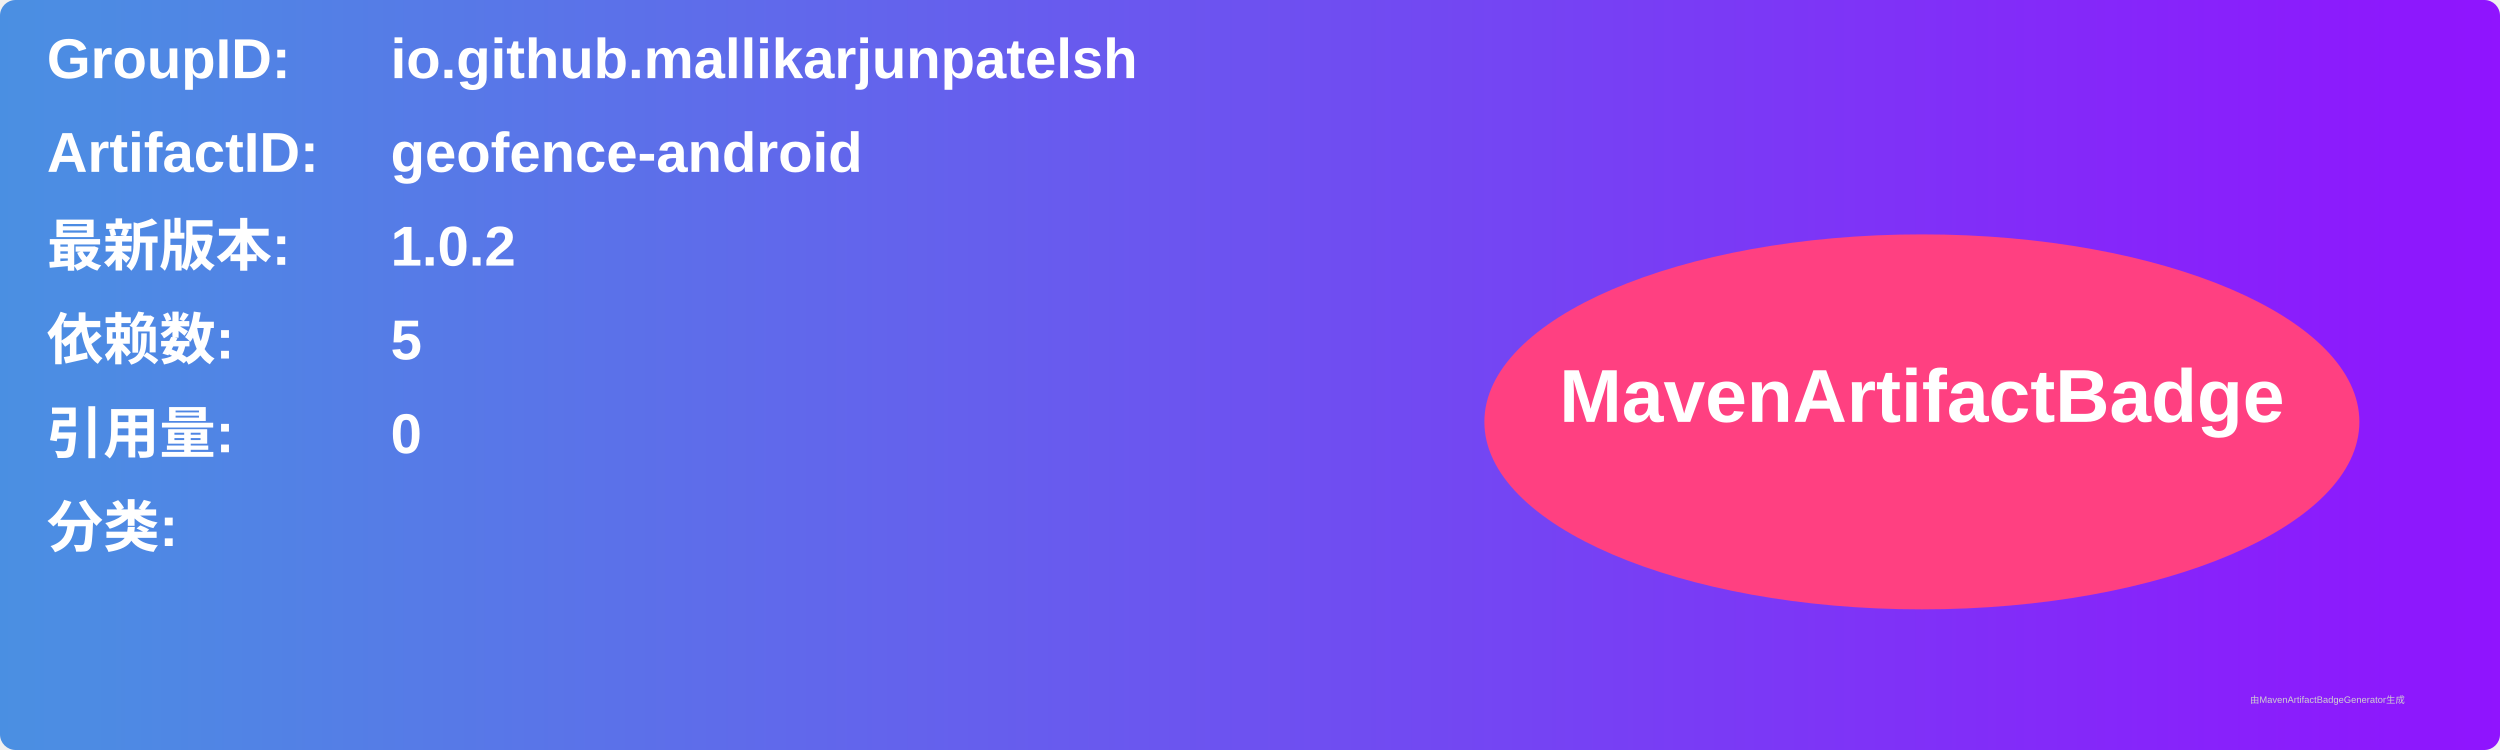
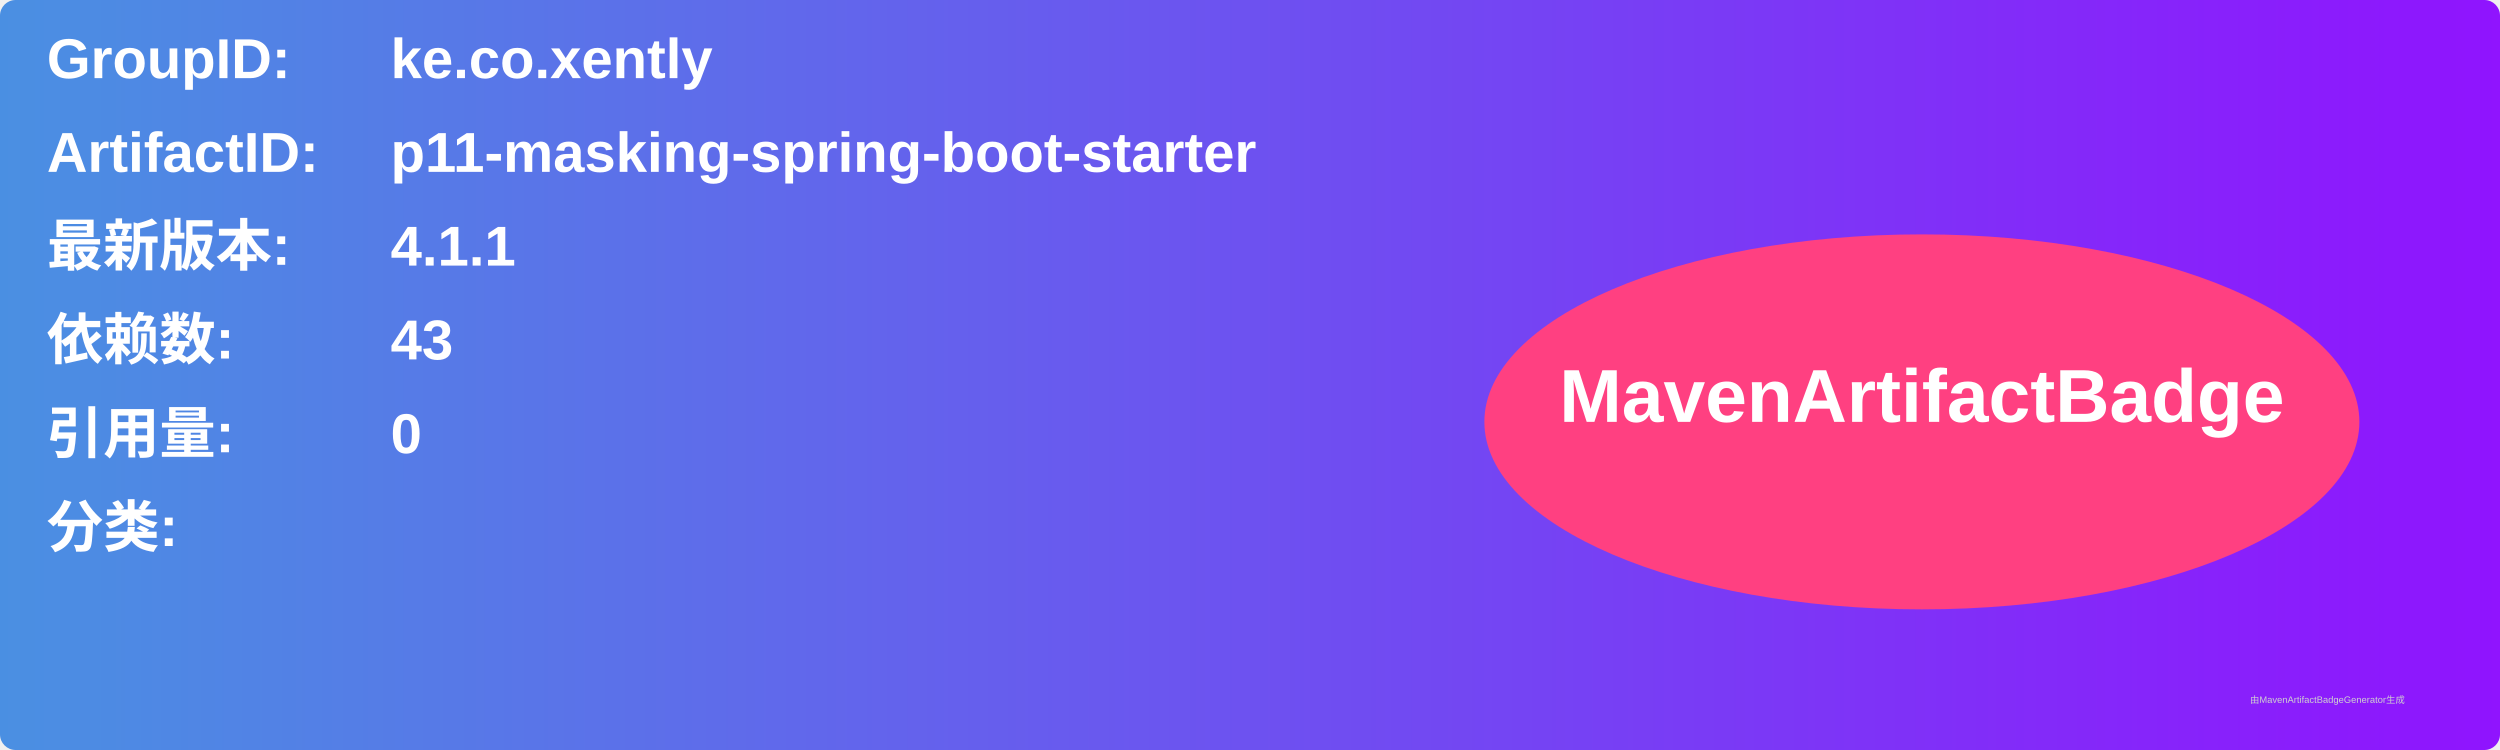
<svg xmlns="http://www.w3.org/2000/svg" width="800" height="240" viewBox="0 0 800 240">
  <linearGradient id="grad" x1="0%" y1="0%" x2="100%" y2="0%">
    <stop offset="0%" stop-color="#4a90e2" />
    <stop offset="100%" stop-color="#9013fe" />
  </linearGradient>
  <rect width="100%" height="100%" rx="5" ry="5" fill="url(#grad)" />
  <g transform="translate(15, 15)">
    <text x="0" y="10" font-family="Arial" font-size="18" fill="white" font-weight="bold" width="260">GroupID:</text>
-     <text x="110" y="10" font-family="Arial" font-size="18" fill="white" font-weight="bold" width="460">io.github.mallikarjunpatelsh</text>
+     <text x="110" y="10" font-family="Arial" font-size="18" fill="white" font-weight="bold" width="460">ke.co.xently</text>
    <text x="0" y="40" font-family="Arial" font-size="18" fill="white" font-weight="bold" width="260">ArtifactID:</text>
-     <text x="110" y="40" font-family="Arial" font-size="18" fill="white" font-weight="bold" width="460">geofence-android</text>
+     <text x="110" y="40" font-family="Arial" font-size="18" fill="white" font-weight="bold" width="460">p11-masking-spring-boot-starter</text>
    <text x="0" y="70" font-family="Arial" font-size="18" fill="white" font-weight="bold">最新版本:</text>
    <text x="110" y="70" font-family="Arial" font-size="18" fill="white" font-weight="bold">
-       <tspan font-weight="bold">1.0.2</tspan>
+       <tspan font-weight="bold">4.1.1</tspan>
    </text>
    <text x="0" y="100" font-family="Arial" font-size="18" fill="white" font-weight="bold">依赖数: </text>
    <text x="110" y="100" font-family="Arial" font-size="18" fill="white">
-       <tspan font-weight="bold">5</tspan>
+       <tspan font-weight="bold">43</tspan>
    </text>
    <text x="0" y="130" font-family="Arial" font-size="18" fill="white" font-weight="bold">引用量: </text>
    <text x="110" y="130" font-family="Arial" font-size="18" fill="white">
      <tspan font-weight="bold">0</tspan>
    </text>
    <text x="0" y="160" font-family="Arial" font-size="18" fill="white" font-weight="bold">分类:</text>
    <text x="10" y="190" font-family="Arial" font-size="10" fill="white">
      <tspan font-weight="bold" />
    </text>
    <ellipse cx="600" cy="120" rx="140" ry="60" fill="#ff4081" />
    <text x="600" y="120" text-anchor="middle" font-family="Arial" font-size="24" fill="white" font-weight="bold">MavenArtifactBadge</text>
  </g>
  <text x="720" y="225" font-family="Arial" font-size="3" fill="#d0d0d0">由MavenArtifactBadgeGenerator生成</text>
</svg>
